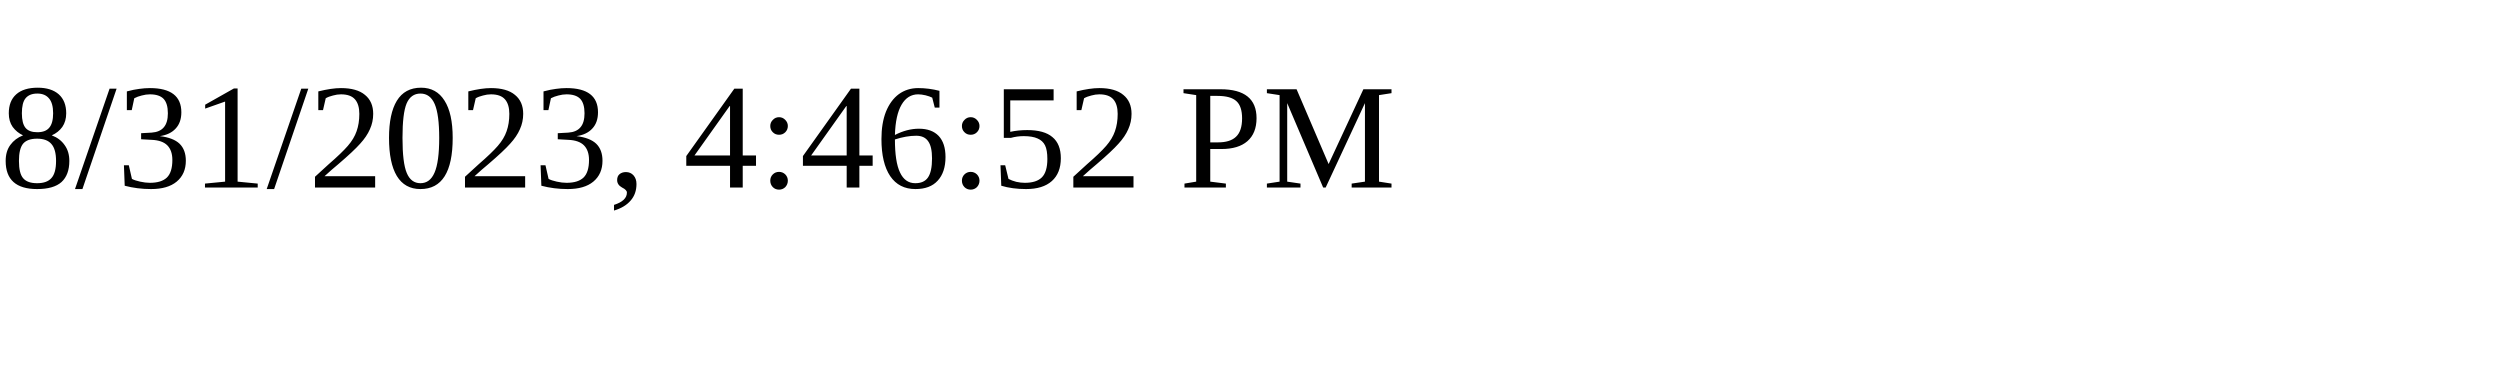
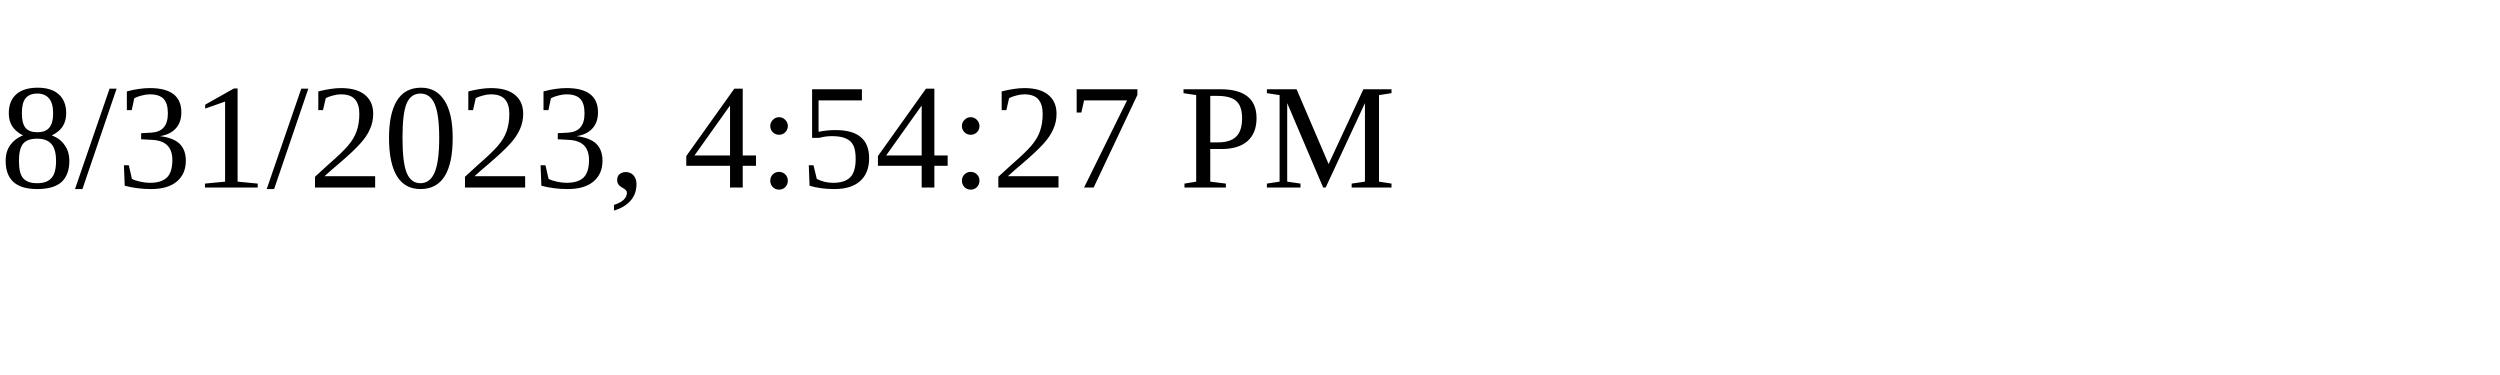
<svg xmlns="http://www.w3.org/2000/svg" height="30" width="200">
-   <text x="0" y="15">8/31/2023, 4:46:52 PM</text>
+   <text x="0" y="15">8/31/2023, 4:54:27 PM</text>
</svg>
